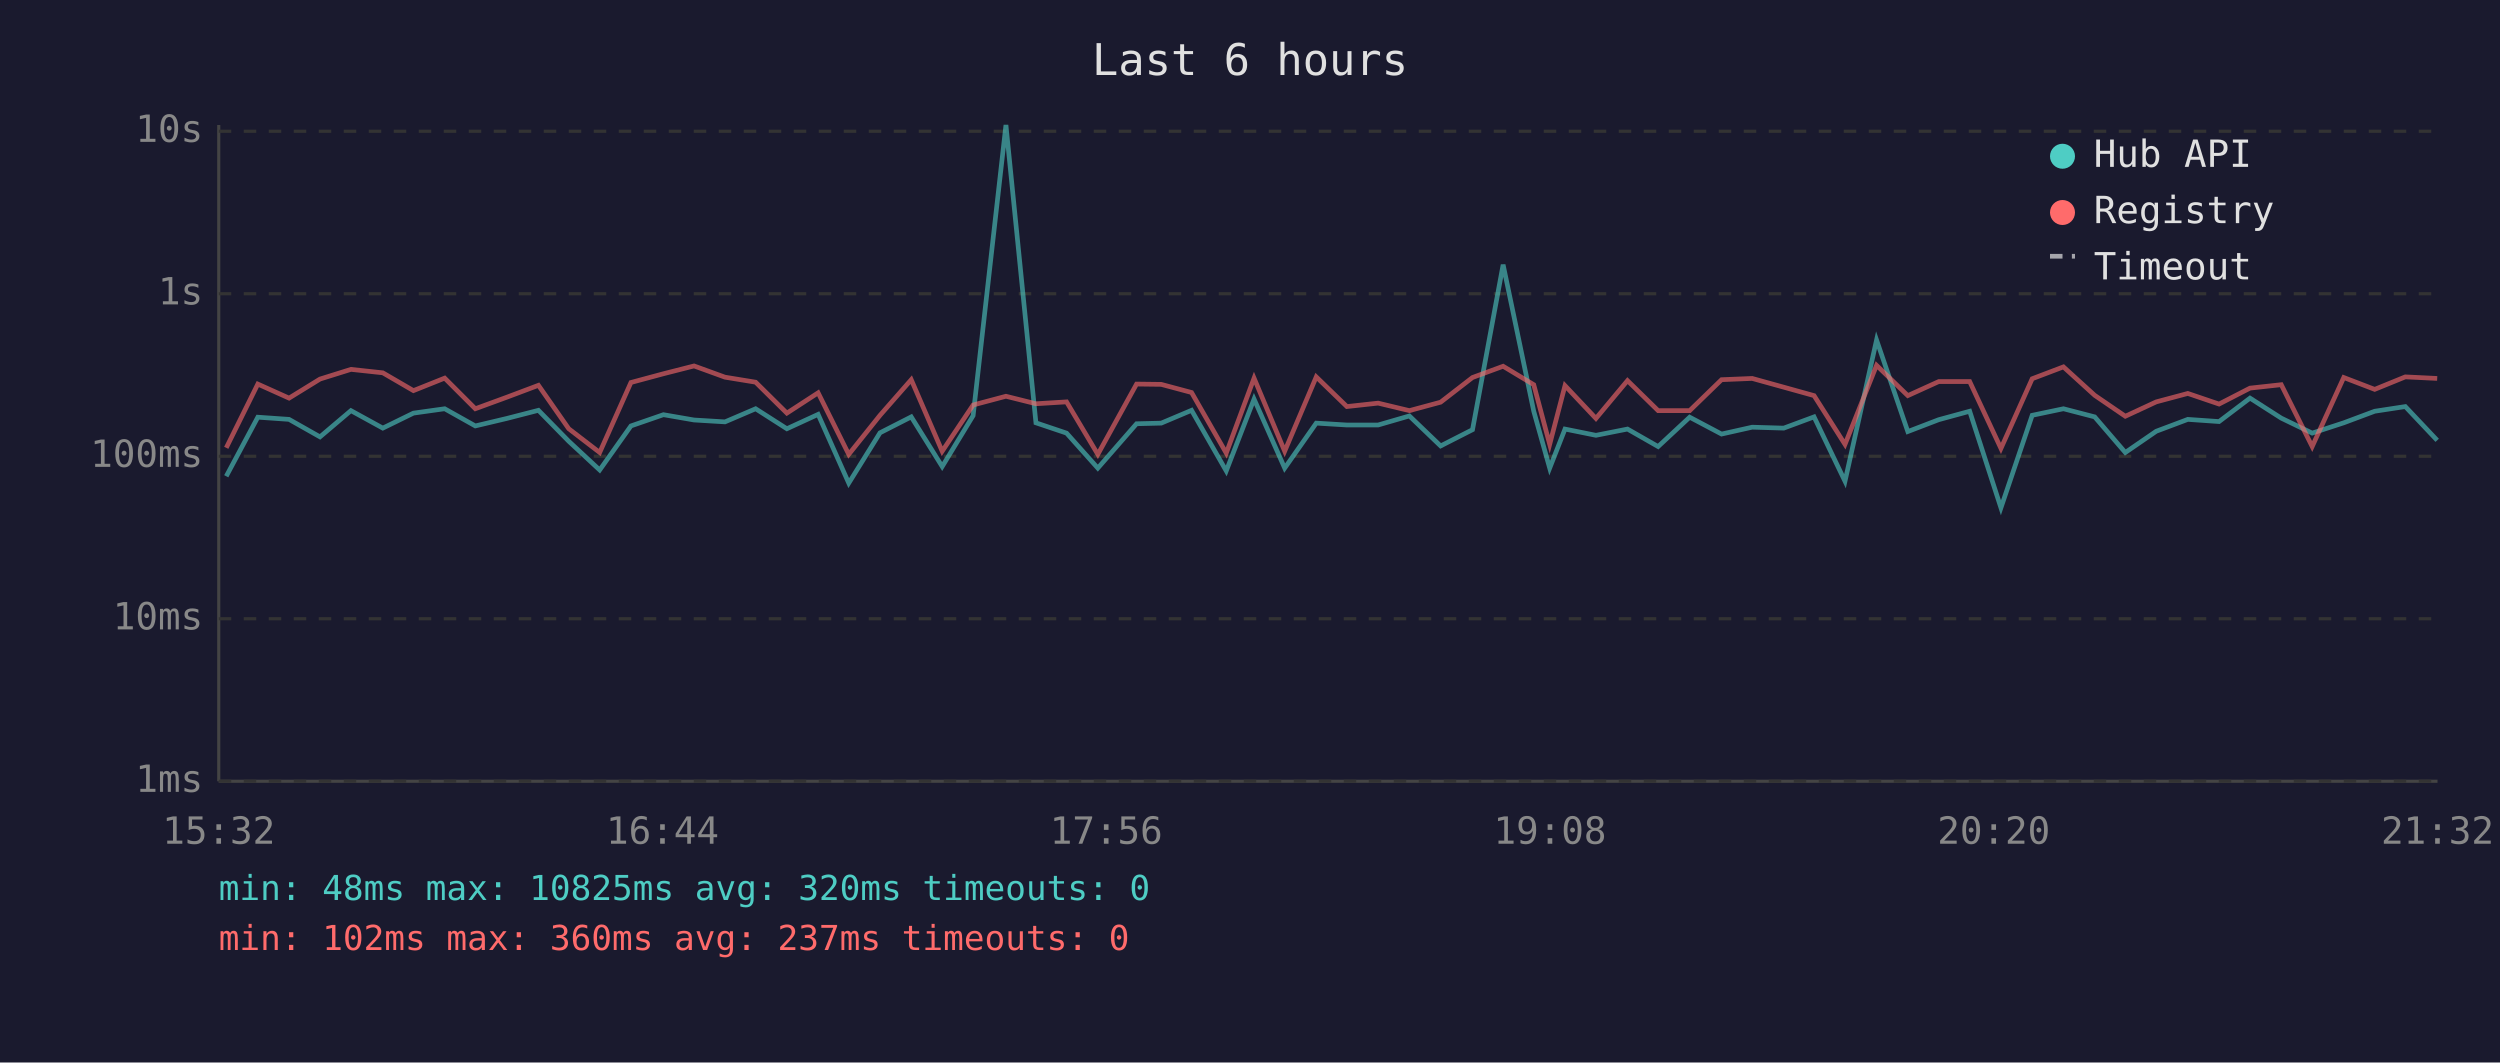
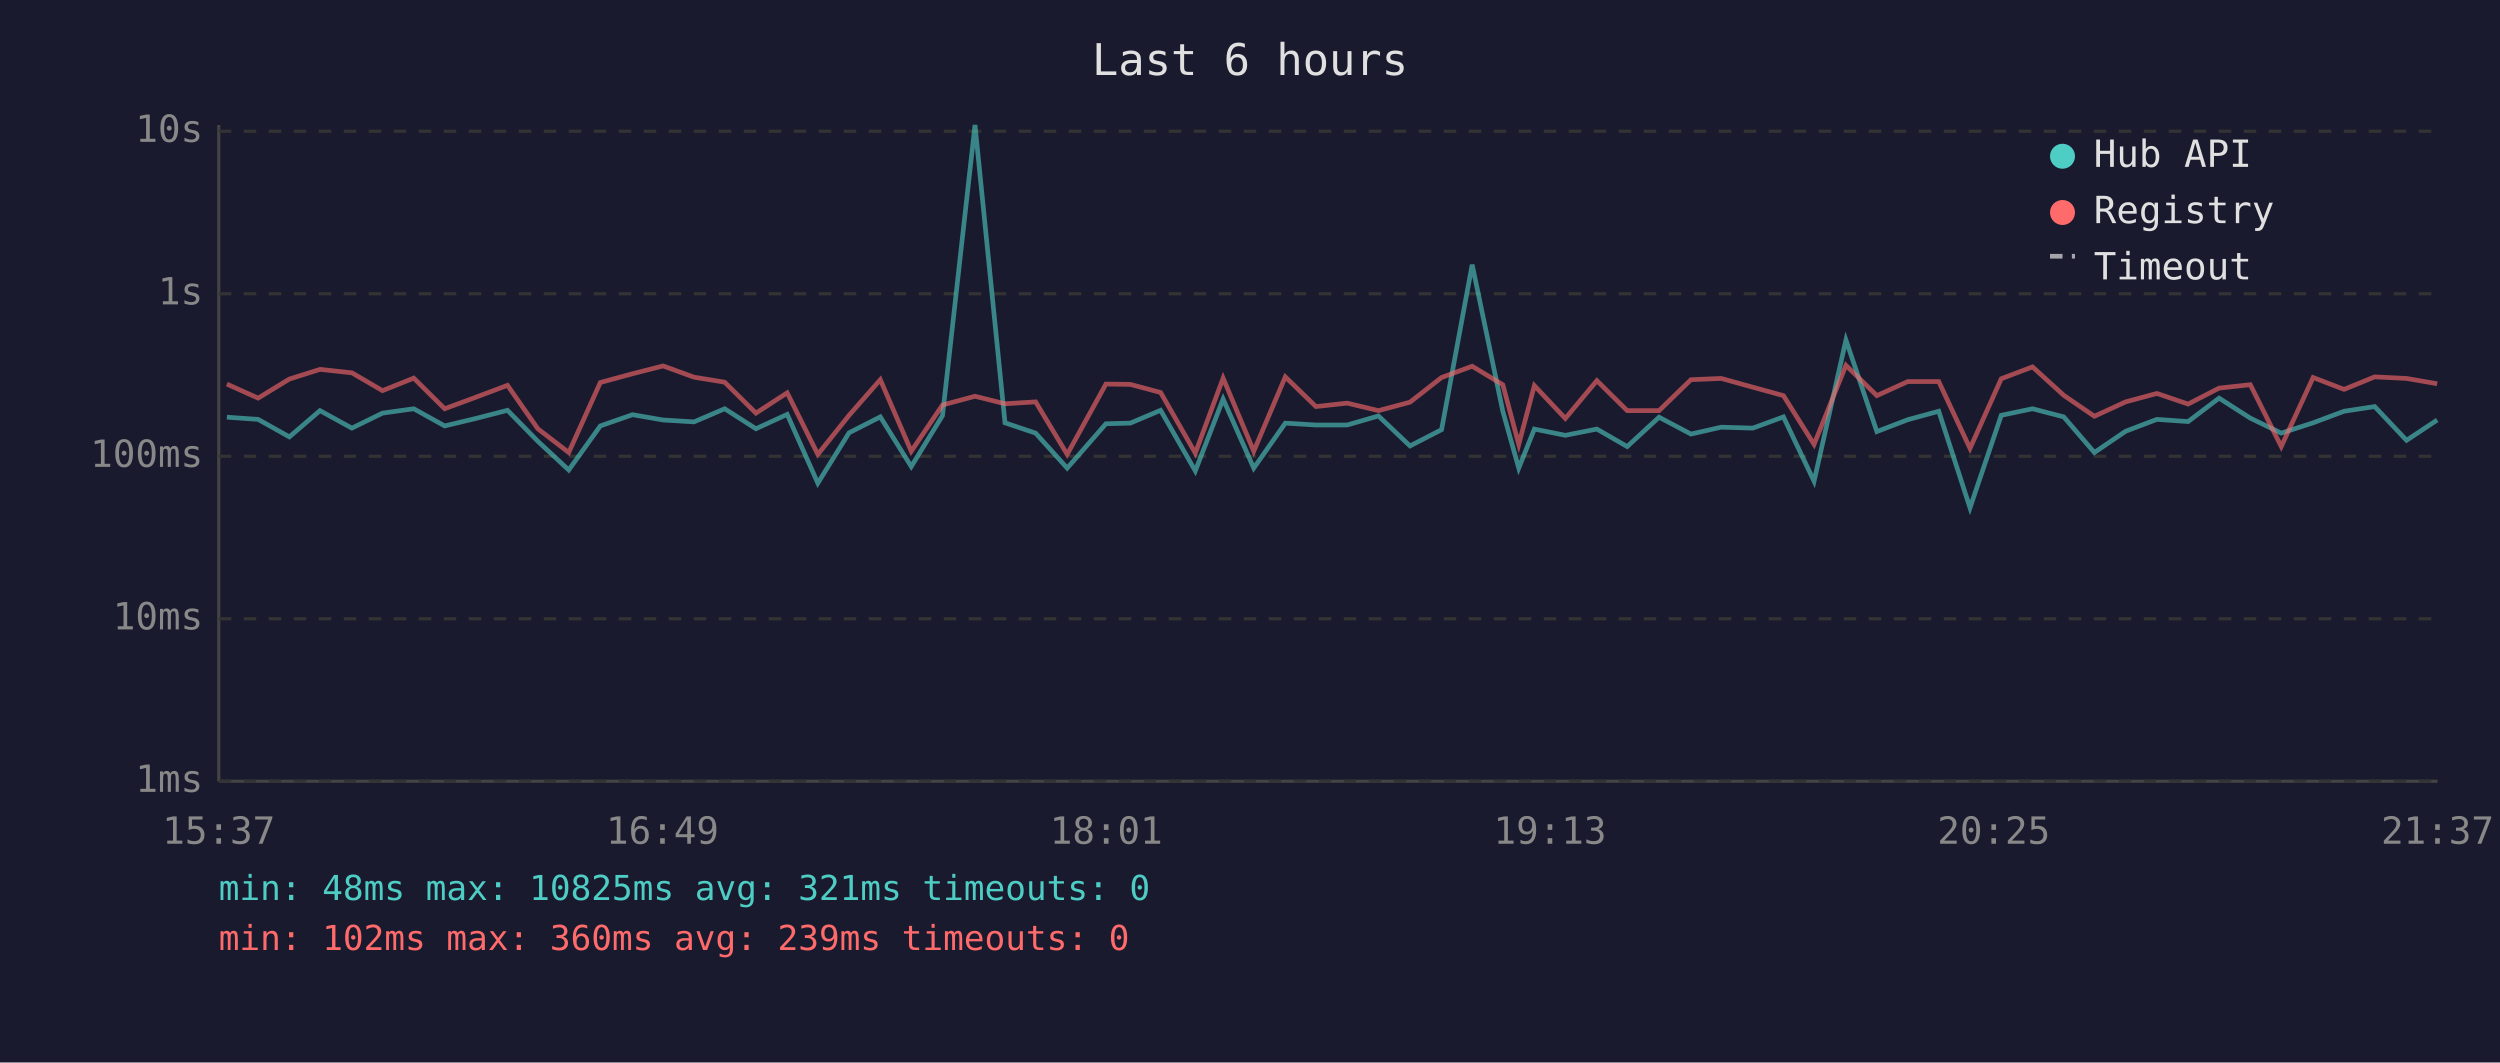
<svg xmlns="http://www.w3.org/2000/svg" viewBox="0 0 800 340" font-family="monospace" font-size="12">
  <rect width="800" height="340" fill="#1a1a2e" />
  <text x="400" y="24" fill="#e0e0e0" font-size="14" text-anchor="middle">Last 6 hours</text>
  <line x1="70" y1="40" x2="70" y2="250" stroke="#444" stroke-width="1" />
  <line x1="70" y1="250" x2="780" y2="250" stroke="#444" stroke-width="1" />
  <line x1="70" y1="250" x2="780" y2="250" stroke="#333" stroke-width="1" stroke-dasharray="4" />
  <text x="65" y="250" fill="#888" text-anchor="end" dominant-baseline="middle">1ms</text>
  <line x1="70" y1="198" x2="780" y2="198" stroke="#333" stroke-width="1" stroke-dasharray="4" />
  <text x="65" y="198" fill="#888" text-anchor="end" dominant-baseline="middle">10ms</text>
  <line x1="70" y1="146" x2="780" y2="146" stroke="#333" stroke-width="1" stroke-dasharray="4" />
  <text x="65" y="146" fill="#888" text-anchor="end" dominant-baseline="middle">100ms</text>
  <line x1="70" y1="94" x2="780" y2="94" stroke="#333" stroke-width="1" stroke-dasharray="4" />
  <text x="65" y="94" fill="#888" text-anchor="end" dominant-baseline="middle">1s</text>
  <line x1="70" y1="42" x2="780" y2="42" stroke="#333" stroke-width="1" stroke-dasharray="4" />
  <text x="65" y="42" fill="#888" text-anchor="end" dominant-baseline="middle">10s</text>
-   <text x="70" y="270" fill="#888" text-anchor="middle">15:32</text>
-   <text x="212" y="270" fill="#888" text-anchor="middle">16:44</text>
-   <text x="354" y="270" fill="#888" text-anchor="middle">17:56</text>
-   <text x="496" y="270" fill="#888" text-anchor="middle">19:08</text>
-   <text x="638" y="270" fill="#888" text-anchor="middle">20:20</text>
-   <text x="780" y="270" fill="#888" text-anchor="middle">21:32</text>
-   <polyline points="72.4,152.4 82.5,133.5 92.5,134.2 102.4,139.8 112.3,131.4 122.5,137.0 132.3,132.2 142.3,130.8 152.1,136.3 162.2,133.9 172.3,131.3 182.0,141.2 191.9,150.4 201.9,136.3 212.3,132.7 222.1,134.4 232.0,135.0 241.8,130.8 251.8,137.2 261.8,132.6 271.6,154.6 281.6,138.5 291.6,133.4 301.5,149.3 311.4,133.0 321.9,40.0 331.5,135.3 341.3,138.6 351.3,149.8 363.7,135.6 371.6,135.4 381.3,131.3 392.4,150.7 401.3,127.7 411.1,149.8 421.2,135.4 431.0,136.0 441.0,136.0 451.0,133.1 461.0,142.7 471.2,137.5 481.0,84.7 490.8,131.6 495.9,149.8 500.8,137.3 510.7,139.3 520.8,137.3 530.6,142.9 540.7,133.5 550.9,138.9 560.7,136.7 570.8,137.0 580.5,133.4 590.4,154.0 600.5,108.8 610.5,138.1 620.4,134.3 630.3,131.6 640.3,162.5 650.3,132.9 660.3,130.8 670.3,133.4 680.1,144.8 690.0,138.0 700.1,134.2 710.1,134.9 720.0,127.4 730.0,133.8 739.9,138.6 750.0,135.3 759.9,131.6 769.7,130.1 779.9,140.9" fill="none" stroke="#4ecdc4" stroke-width="1.5" opacity="0.6" />
-   <polyline points="72.4,143.3 82.5,122.9 92.5,127.4 102.4,121.3 112.3,118.2 122.5,119.3 132.3,125.0 142.3,121.0 152.1,130.8 162.2,127.1 172.3,123.3 182.0,137.2 191.9,144.8 201.9,122.4 212.3,119.6 222.1,117.1 232.0,120.7 241.8,122.3 251.8,132.2 261.8,125.7 271.6,145.4 281.6,132.9 291.6,121.5 301.5,144.4 311.4,129.6 321.9,126.8 331.5,129.2 341.3,128.6 351.3,145.4 363.7,122.9 371.6,123.0 381.3,125.6 392.4,145.0 401.3,121.0 411.1,144.4 421.2,120.6 431.0,130.1 441.0,129.0 451.0,131.4 461.0,128.7 471.2,120.8 481.0,117.2 490.8,123.1 495.9,142.2 500.8,123.4 510.7,133.9 520.8,121.8 530.6,131.4 540.7,131.4 550.9,121.5 560.7,121.1 570.8,123.9 580.5,126.6 590.4,142.2 600.5,116.9 610.5,126.6 620.4,122.1 630.3,122.1 640.3,143.5 650.3,121.2 660.3,117.4 670.3,126.5 680.1,133.2 690.0,128.6 700.1,125.9 710.1,129.3 720.0,124.2 730.0,123.1 739.9,142.9 750.0,120.8 759.9,124.6 769.7,120.6 779.9,121.1" fill="none" stroke="#ff6b6b" stroke-width="1.5" opacity="0.6" />
+   <text x="70" y="270" fill="#888" text-anchor="middle">15:37</text>
+   <text x="212" y="270" fill="#888" text-anchor="middle">16:49</text>
+   <text x="354" y="270" fill="#888" text-anchor="middle">18:01</text>
+   <text x="496" y="270" fill="#888" text-anchor="middle">19:13</text>
+   <text x="638" y="270" fill="#888" text-anchor="middle">20:25</text>
+   <text x="780" y="270" fill="#888" text-anchor="middle">21:37</text>
+   <polyline points="72.6,133.5 82.6,134.2 92.6,139.8 102.4,131.4 112.6,137.0 122.4,132.2 132.4,130.8 142.3,136.3 152.3,133.9 162.4,131.3 172.1,141.2 182.0,150.4 192.1,136.3 202.4,132.7 212.2,134.4 222.1,135.0 231.9,130.8 241.9,137.2 251.9,132.6 261.7,154.6 271.7,138.5 281.7,133.4 291.6,149.3 301.6,133.0 312.0,40.0 321.6,135.3 331.4,138.6 341.5,149.8 353.9,135.6 361.7,135.4 371.4,131.3 382.5,150.7 391.4,127.7 401.2,149.8 411.3,135.4 421.1,136.0 431.1,136.0 441.1,133.1 451.2,142.7 461.3,137.5 471.1,84.7 480.9,131.6 486.0,149.8 491.0,137.3 500.9,139.3 511.0,137.3 520.7,142.9 530.9,133.5 541.1,138.9 550.8,136.7 560.9,137.0 570.7,133.4 580.5,154.0 590.7,108.8 600.6,138.1 610.5,134.3 620.4,131.6 630.4,162.5 640.4,132.9 650.4,130.8 660.4,133.4 670.2,144.8 680.2,138.0 690.2,134.2 700.2,134.9 710.1,127.4 720.1,133.8 730.0,138.6 740.2,135.3 750.1,131.6 759.9,130.1 770.1,140.9 779.9,134.4" fill="none" stroke="#4ecdc4" stroke-width="1.5" opacity="0.6" />
+   <polyline points="72.6,122.9 82.6,127.4 92.6,121.3 102.4,118.2 112.6,119.3 122.4,125.0 132.4,121.0 142.3,130.8 152.3,127.1 162.4,123.3 172.1,137.2 182.0,144.8 192.1,122.4 202.4,119.6 212.2,117.1 222.1,120.7 231.9,122.3 241.9,132.2 251.9,125.7 261.7,145.4 271.7,132.9 281.7,121.5 291.6,144.4 301.6,129.6 312.0,126.8 321.6,129.2 331.4,128.6 341.5,145.4 353.9,122.9 361.7,123.0 371.4,125.6 382.5,145.0 391.4,121.0 401.2,144.4 411.3,120.6 421.1,130.1 431.1,129.0 441.1,131.4 451.2,128.7 461.3,120.8 471.1,117.2 480.9,123.1 486.0,142.2 491.0,123.4 500.9,133.9 511.0,121.8 520.7,131.4 530.9,131.4 541.1,121.5 550.8,121.1 560.9,123.9 570.7,126.6 580.5,142.2 590.7,116.9 600.6,126.6 610.5,122.1 620.4,122.1 630.4,143.5 640.4,121.2 650.4,117.4 660.4,126.5 670.2,133.2 680.2,128.6 690.2,125.9 700.2,129.3 710.1,124.2 720.1,123.1 730.0,142.9 740.2,120.8 750.1,124.6 759.9,120.6 770.1,121.1 779.9,122.8" fill="none" stroke="#ff6b6b" stroke-width="1.5" opacity="0.6" />
  <circle cx="660" cy="50" r="4" fill="#4ecdc4" />
  <text x="670" y="50" fill="#e0e0e0" dominant-baseline="middle">Hub API</text>
  <circle cx="660" cy="68" r="4" fill="#ff6b6b" />
  <text x="670" y="68" fill="#e0e0e0" dominant-baseline="middle">Registry</text>
  <line x1="656" y1="82" x2="664" y2="82" stroke="#e0e0e0" stroke-width="1.5" stroke-dasharray="4,3" opacity="0.7" />
  <text x="670" y="86" fill="#e0e0e0" dominant-baseline="middle">Timeout</text>
-   <text x="70" y="288" fill="#4ecdc4" font-size="11">min: 48ms  max: 10825ms  avg: 320ms  timeouts: 0</text>
-   <text x="70" y="304" fill="#ff6b6b" font-size="11">min: 102ms  max: 360ms  avg: 237ms  timeouts: 0</text>
+   <text x="70" y="288" fill="#4ecdc4" font-size="11">min: 48ms  max: 10825ms  avg: 321ms  timeouts: 0</text>
+   <text x="70" y="304" fill="#ff6b6b" font-size="11">min: 102ms  max: 360ms  avg: 239ms  timeouts: 0</text>
</svg>
